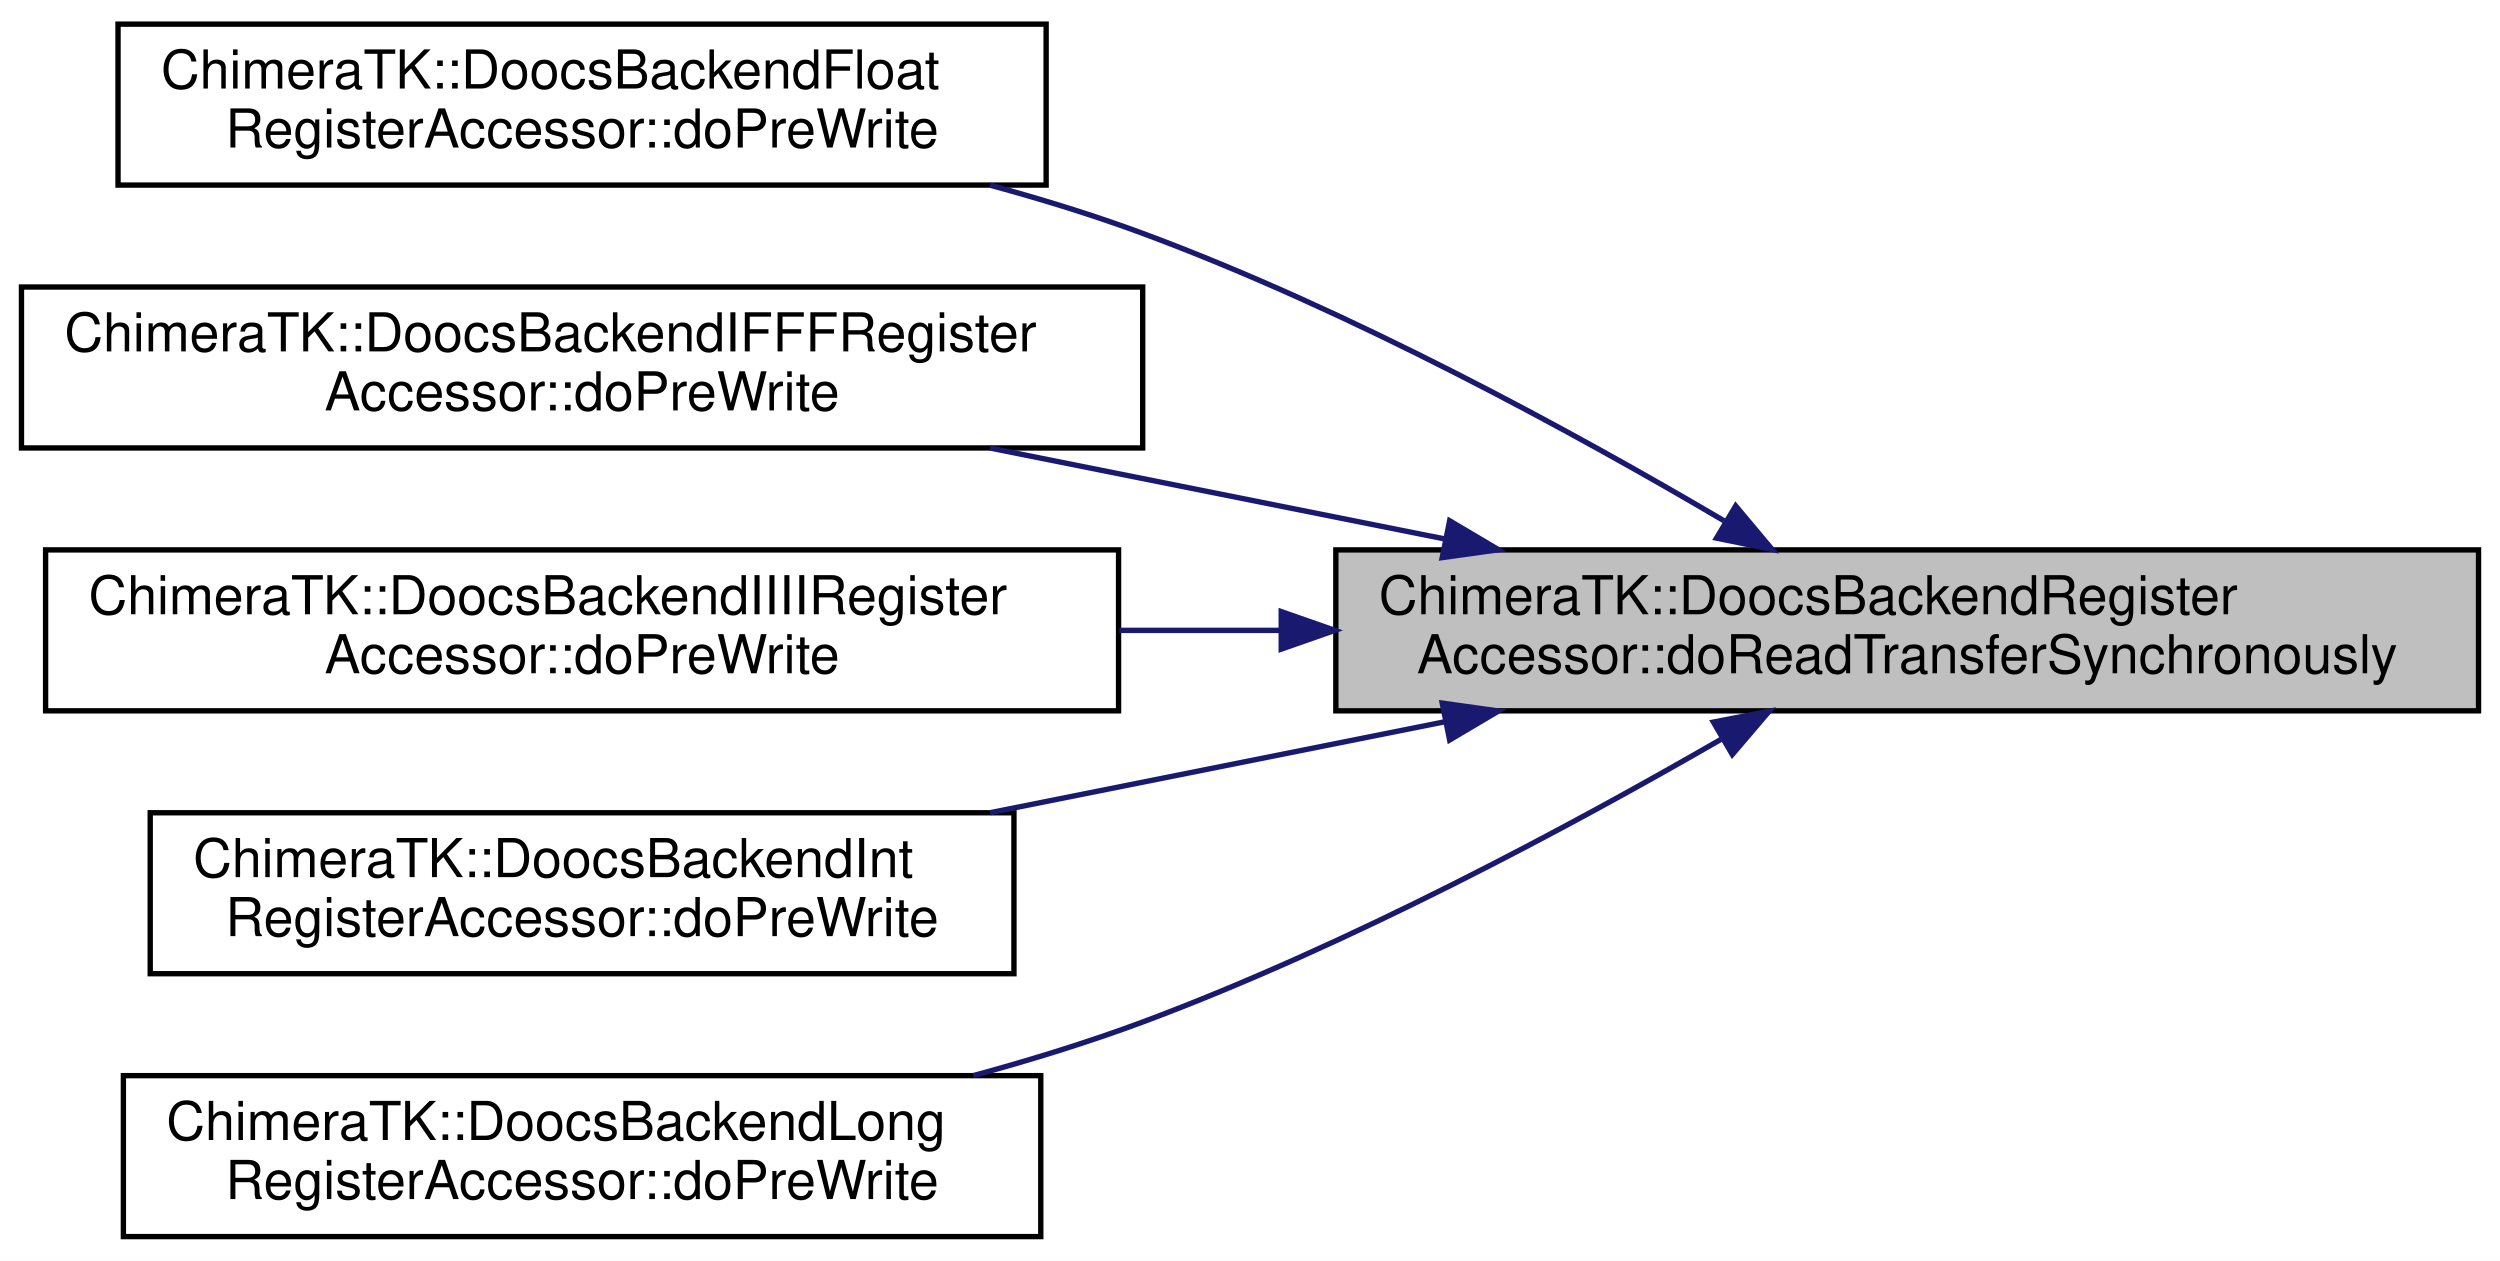
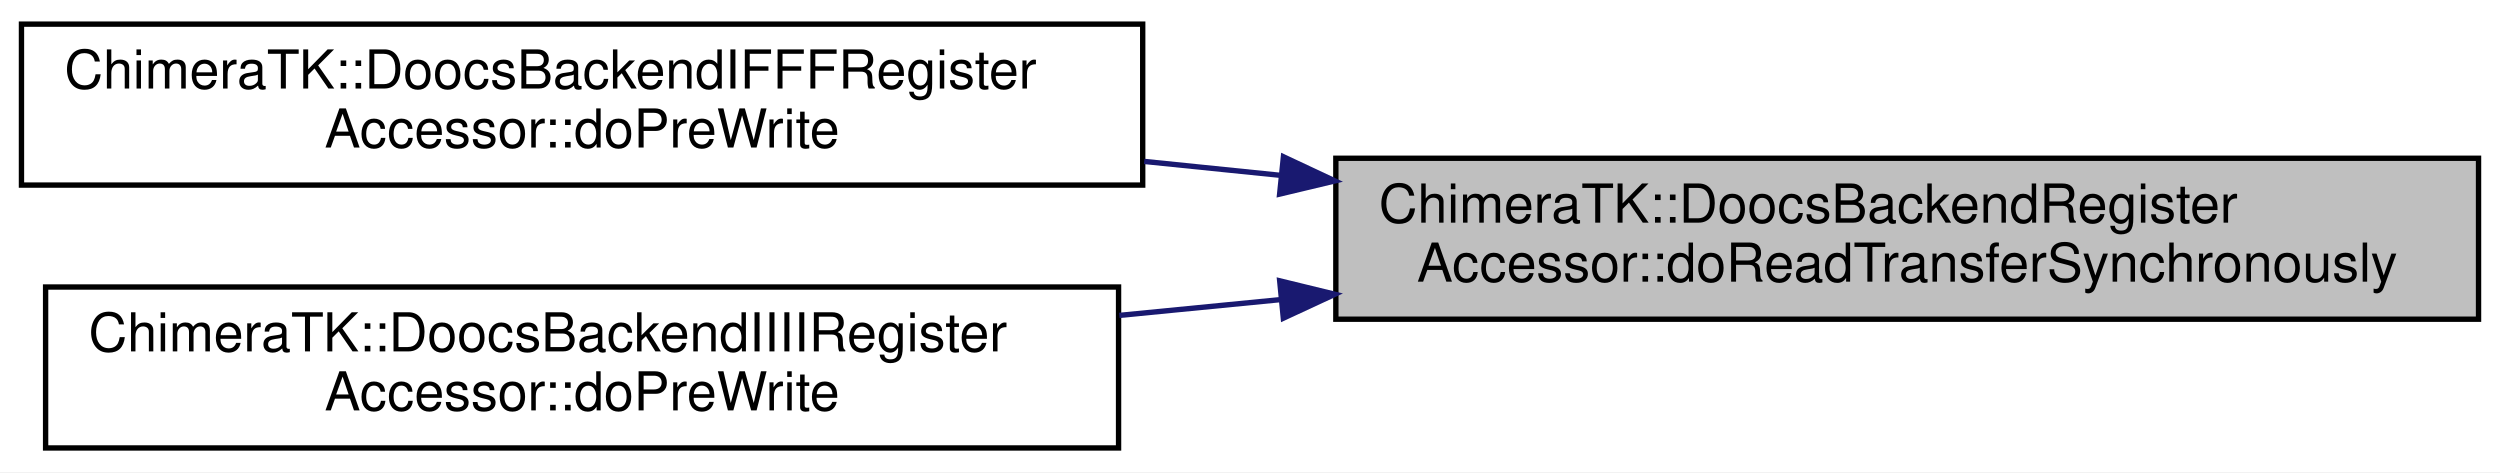
- <svg xmlns="http://www.w3.org/2000/svg" xmlns:xlink="http://www.w3.org/1999/xlink" width="466pt" height="235pt" viewBox="0.00 0.00 466.00 235.00">
-   <g id="graph0" class="graph" transform="scale(1 1) rotate(0) translate(4 231)">
-     <polygon fill="white" stroke="transparent" points="-4,4 -4,-231 462,-231 462,4 -4,4" />
+ <svg xmlns="http://www.w3.org/2000/svg" xmlns:xlink="http://www.w3.org/1999/xlink" width="466pt" height="88pt" viewBox="0.00 0.00 466.00 88.00">
+   <g id="graph0" class="graph" transform="scale(1 1) rotate(0) translate(4 84)">
+     <polygon fill="white" stroke="transparent" points="-4,4 -4,-84 462,-84 462,4 -4,4" />
    <g id="node1" class="node">
      <g id="a_node1">
        <a xlink:title=" ">
-           <polygon fill="#bfbfbf" stroke="black" points="245,-98.5 245,-128.5 458,-128.5 458,-98.5 245,-98.5" />
-           <text text-anchor="start" x="253" y="-116.5" font-family="Helvetica,sans-Serif" font-size="10.00">ChimeraTK::DoocsBackendRegister</text>
-           <text text-anchor="middle" x="351.5" y="-105.5" font-family="Helvetica,sans-Serif" font-size="10.00">Accessor::doReadTransferSynchronously</text>
+           <polygon fill="#bfbfbf" stroke="black" points="245,-24.5 245,-54.5 458,-54.5 458,-24.5 245,-24.5" />
+           <text text-anchor="start" x="253" y="-42.5" font-family="Helvetica,sans-Serif" font-size="10.00">ChimeraTK::DoocsBackendRegister</text>
+           <text text-anchor="middle" x="351.5" y="-31.5" font-family="Helvetica,sans-Serif" font-size="10.00">Accessor::doReadTransferSynchronously</text>
        </a>
      </g>
    </g>
    <g id="node2" class="node">
      <g id="a_node2">
-         <a xlink:href="class_chimera_t_k_1_1_doocs_backend_float_register_accessor.html#a948a308160f78f0003c59535a78d865d" target="_top" xlink:title=" ">
-           <polygon fill="white" stroke="black" points="18,-196.5 18,-226.5 191,-226.5 191,-196.5 18,-196.5" />
-           <text text-anchor="start" x="26" y="-214.5" font-family="Helvetica,sans-Serif" font-size="10.00">ChimeraTK::DoocsBackendFloat</text>
-           <text text-anchor="middle" x="104.5" y="-203.5" font-family="Helvetica,sans-Serif" font-size="10.00">RegisterAccessor::doPreWrite</text>
+         <a xlink:href="class_chimera_t_k_1_1_doocs_backend_i_f_f_f_register_accessor.html#ad7f9516c191cf7144077dc1ee2ce3192" target="_top" xlink:title=" ">
+           <polygon fill="white" stroke="black" points="0,-49.5 0,-79.5 209,-79.5 209,-49.5 0,-49.5" />
+           <text text-anchor="start" x="8" y="-67.5" font-family="Helvetica,sans-Serif" font-size="10.00">ChimeraTK::DoocsBackendIFFFRegister</text>
+           <text text-anchor="middle" x="104.5" y="-56.5" font-family="Helvetica,sans-Serif" font-size="10.00">Accessor::doPreWrite</text>
        </a>
      </g>
    </g>
    <g id="edge1" class="edge">
-       <path fill="none" stroke="midnightblue" d="M317.38,-133.91C289.39,-150.39 247.77,-173.13 209,-187.5 199.92,-190.86 190.21,-193.86 180.51,-196.49" />
-       <polygon fill="midnightblue" stroke="midnightblue" points="319.53,-136.7 326.33,-128.58 315.95,-130.69 319.53,-136.7" />
+       <path fill="none" stroke="midnightblue" d="M234.84,-51.3C226.31,-52.17 217.73,-53.05 209.28,-53.91" />
+       <polygon fill="midnightblue" stroke="midnightblue" points="235.23,-54.78 244.82,-50.28 234.52,-47.82 235.23,-54.78" />
    </g>
    <g id="node3" class="node">
      <g id="a_node3">
-         <a xlink:href="class_chimera_t_k_1_1_doocs_backend_i_f_f_f_register_accessor.html#ad7f9516c191cf7144077dc1ee2ce3192" target="_top" xlink:title=" ">
-           <polygon fill="white" stroke="black" points="0,-147.5 0,-177.5 209,-177.5 209,-147.5 0,-147.5" />
-           <text text-anchor="start" x="8" y="-165.5" font-family="Helvetica,sans-Serif" font-size="10.00">ChimeraTK::DoocsBackendIFFFRegister</text>
-           <text text-anchor="middle" x="104.5" y="-154.5" font-family="Helvetica,sans-Serif" font-size="10.00">Accessor::doPreWrite</text>
+         <a xlink:href="class_chimera_t_k_1_1_doocs_backend_i_i_i_i_register_accessor.html#a9f0293ecf5c7bb0b3c4e5ec7628f5fd9" target="_top" xlink:title=" ">
+           <polygon fill="white" stroke="black" points="4.5,-0.5 4.5,-30.5 204.5,-30.5 204.5,-0.5 4.5,-0.5" />
+           <text text-anchor="start" x="12.5" y="-18.5" font-family="Helvetica,sans-Serif" font-size="10.00">ChimeraTK::DoocsBackendIIIIRegister</text>
+           <text text-anchor="middle" x="104.5" y="-7.5" font-family="Helvetica,sans-Serif" font-size="10.00">Accessor::doPreWrite</text>
        </a>
      </g>
    </g>
    <g id="edge2" class="edge">
-       <path fill="none" stroke="midnightblue" d="M265.3,-130.54C237.71,-136.06 207.33,-142.13 180.53,-147.49" />
-       <polygon fill="midnightblue" stroke="midnightblue" points="266.21,-133.93 275.33,-128.53 264.83,-127.06 266.21,-133.93" />
-     </g>
-     <g id="node4" class="node">
-       <g id="a_node4">
-         <a xlink:href="class_chimera_t_k_1_1_doocs_backend_i_i_i_i_register_accessor.html#a9f0293ecf5c7bb0b3c4e5ec7628f5fd9" target="_top" xlink:title=" ">
-           <polygon fill="white" stroke="black" points="4.5,-98.5 4.5,-128.5 204.5,-128.5 204.5,-98.5 4.5,-98.5" />
-           <text text-anchor="start" x="12.5" y="-116.5" font-family="Helvetica,sans-Serif" font-size="10.00">ChimeraTK::DoocsBackendIIIIRegister</text>
-           <text text-anchor="middle" x="104.5" y="-105.5" font-family="Helvetica,sans-Serif" font-size="10.00">Accessor::doPreWrite</text>
-         </a>
-       </g>
-     </g>
-     <g id="edge3" class="edge">
-       <path fill="none" stroke="midnightblue" d="M234.77,-113.5C224.7,-113.5 214.56,-113.5 204.64,-113.5" />
-       <polygon fill="midnightblue" stroke="midnightblue" points="234.82,-117 244.82,-113.5 234.82,-110 234.82,-117" />
-     </g>
-     <g id="node5" class="node">
-       <g id="a_node5">
-         <a xlink:href="class_chimera_t_k_1_1_doocs_backend_int_register_accessor.html#a5cb276806f097f8c3822b9c631cca459" target="_top" xlink:title=" ">
-           <polygon fill="white" stroke="black" points="24,-49.5 24,-79.5 185,-79.5 185,-49.5 24,-49.5" />
-           <text text-anchor="start" x="32" y="-67.5" font-family="Helvetica,sans-Serif" font-size="10.00">ChimeraTK::DoocsBackendInt</text>
-           <text text-anchor="middle" x="104.5" y="-56.5" font-family="Helvetica,sans-Serif" font-size="10.00">RegisterAccessor::doPreWrite</text>
-         </a>
-       </g>
-     </g>
-     <g id="edge4" class="edge">
-       <path fill="none" stroke="midnightblue" d="M265.3,-96.46C237.71,-90.94 207.33,-84.87 180.53,-79.51" />
-       <polygon fill="midnightblue" stroke="midnightblue" points="264.83,-99.94 275.33,-98.47 266.21,-93.07 264.83,-99.94" />
-     </g>
-     <g id="node6" class="node">
-       <g id="a_node6">
-         <a xlink:href="class_chimera_t_k_1_1_doocs_backend_long_register_accessor.html#a8d4ae89bc88d09880e8249a8e8327799" target="_top" xlink:title=" ">
-           <polygon fill="white" stroke="black" points="19,-0.5 19,-30.5 190,-30.5 190,-0.5 19,-0.5" />
-           <text text-anchor="start" x="27" y="-18.5" font-family="Helvetica,sans-Serif" font-size="10.00">ChimeraTK::DoocsBackendLong</text>
-           <text text-anchor="middle" x="104.5" y="-7.5" font-family="Helvetica,sans-Serif" font-size="10.00">RegisterAccessor::doPreWrite</text>
-         </a>
-       </g>
-     </g>
-     <g id="edge5" class="edge">
-       <path fill="none" stroke="midnightblue" d="M316.8,-93.19C288.77,-77.02 247.4,-54.81 209,-40.5 198.95,-36.76 188.15,-33.43 177.44,-30.51" />
-       <polygon fill="midnightblue" stroke="midnightblue" points="315.37,-96.41 325.77,-98.42 318.9,-90.36 315.37,-96.41" />
+       <path fill="none" stroke="midnightblue" d="M234.77,-28.16C224.7,-27.18 214.56,-26.18 204.64,-25.21" />
+       <polygon fill="midnightblue" stroke="midnightblue" points="234.53,-31.66 244.82,-29.15 235.21,-24.69 234.53,-31.66" />
    </g>
  </g>
</svg>
